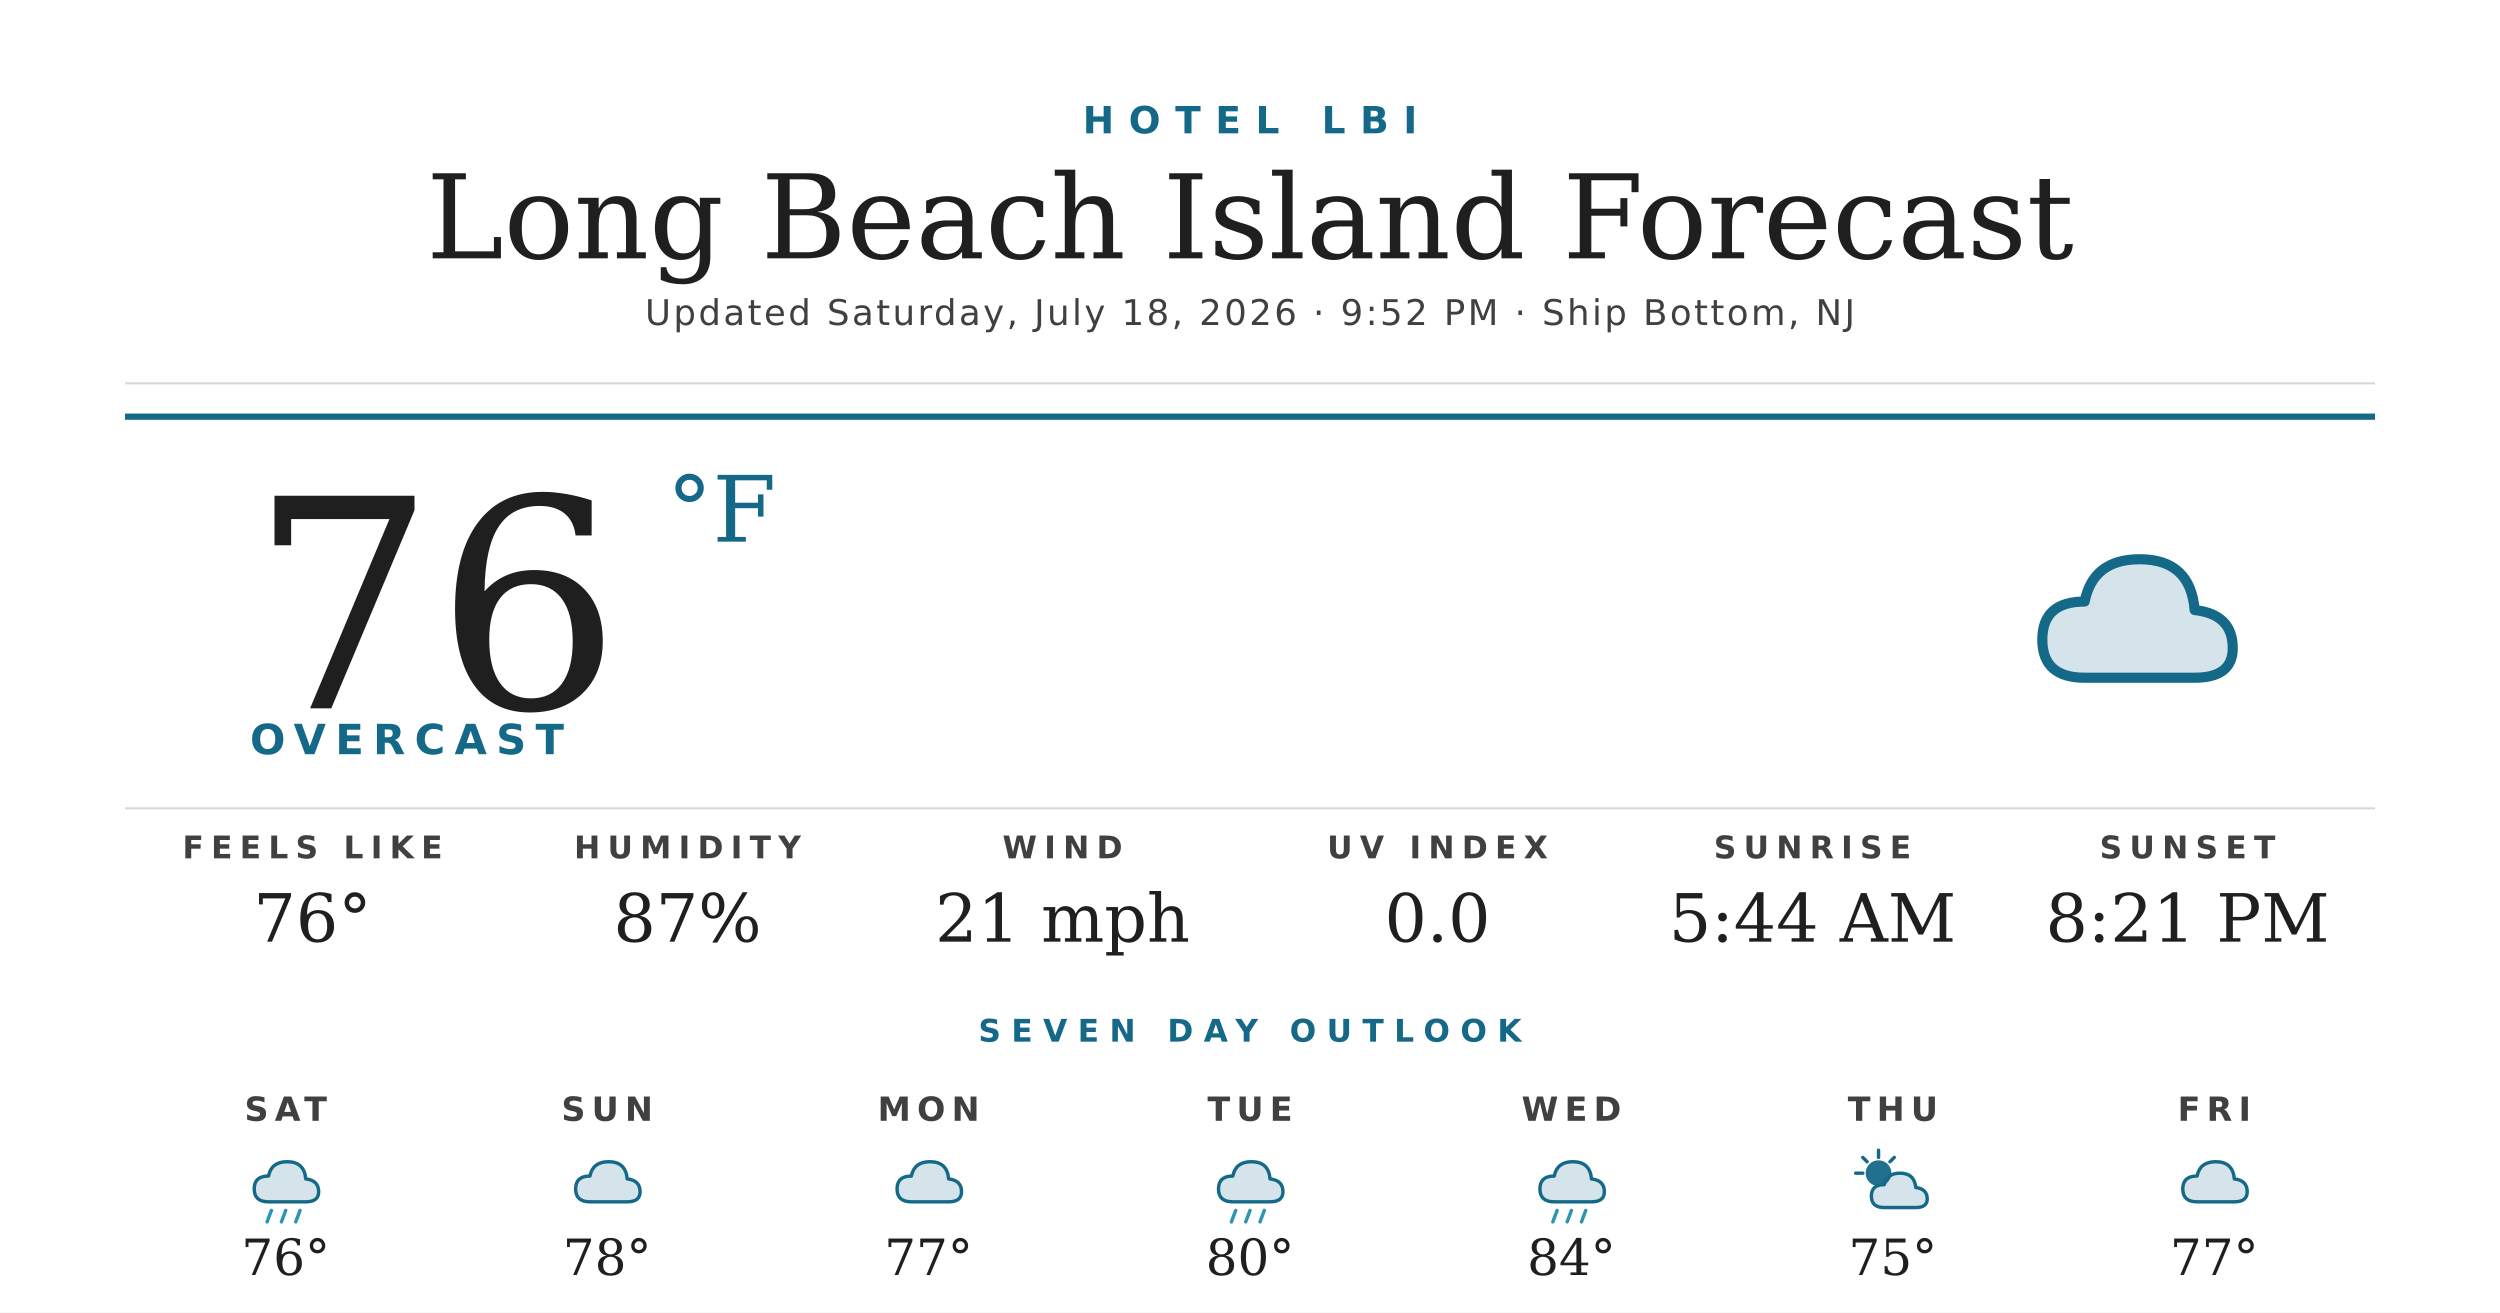
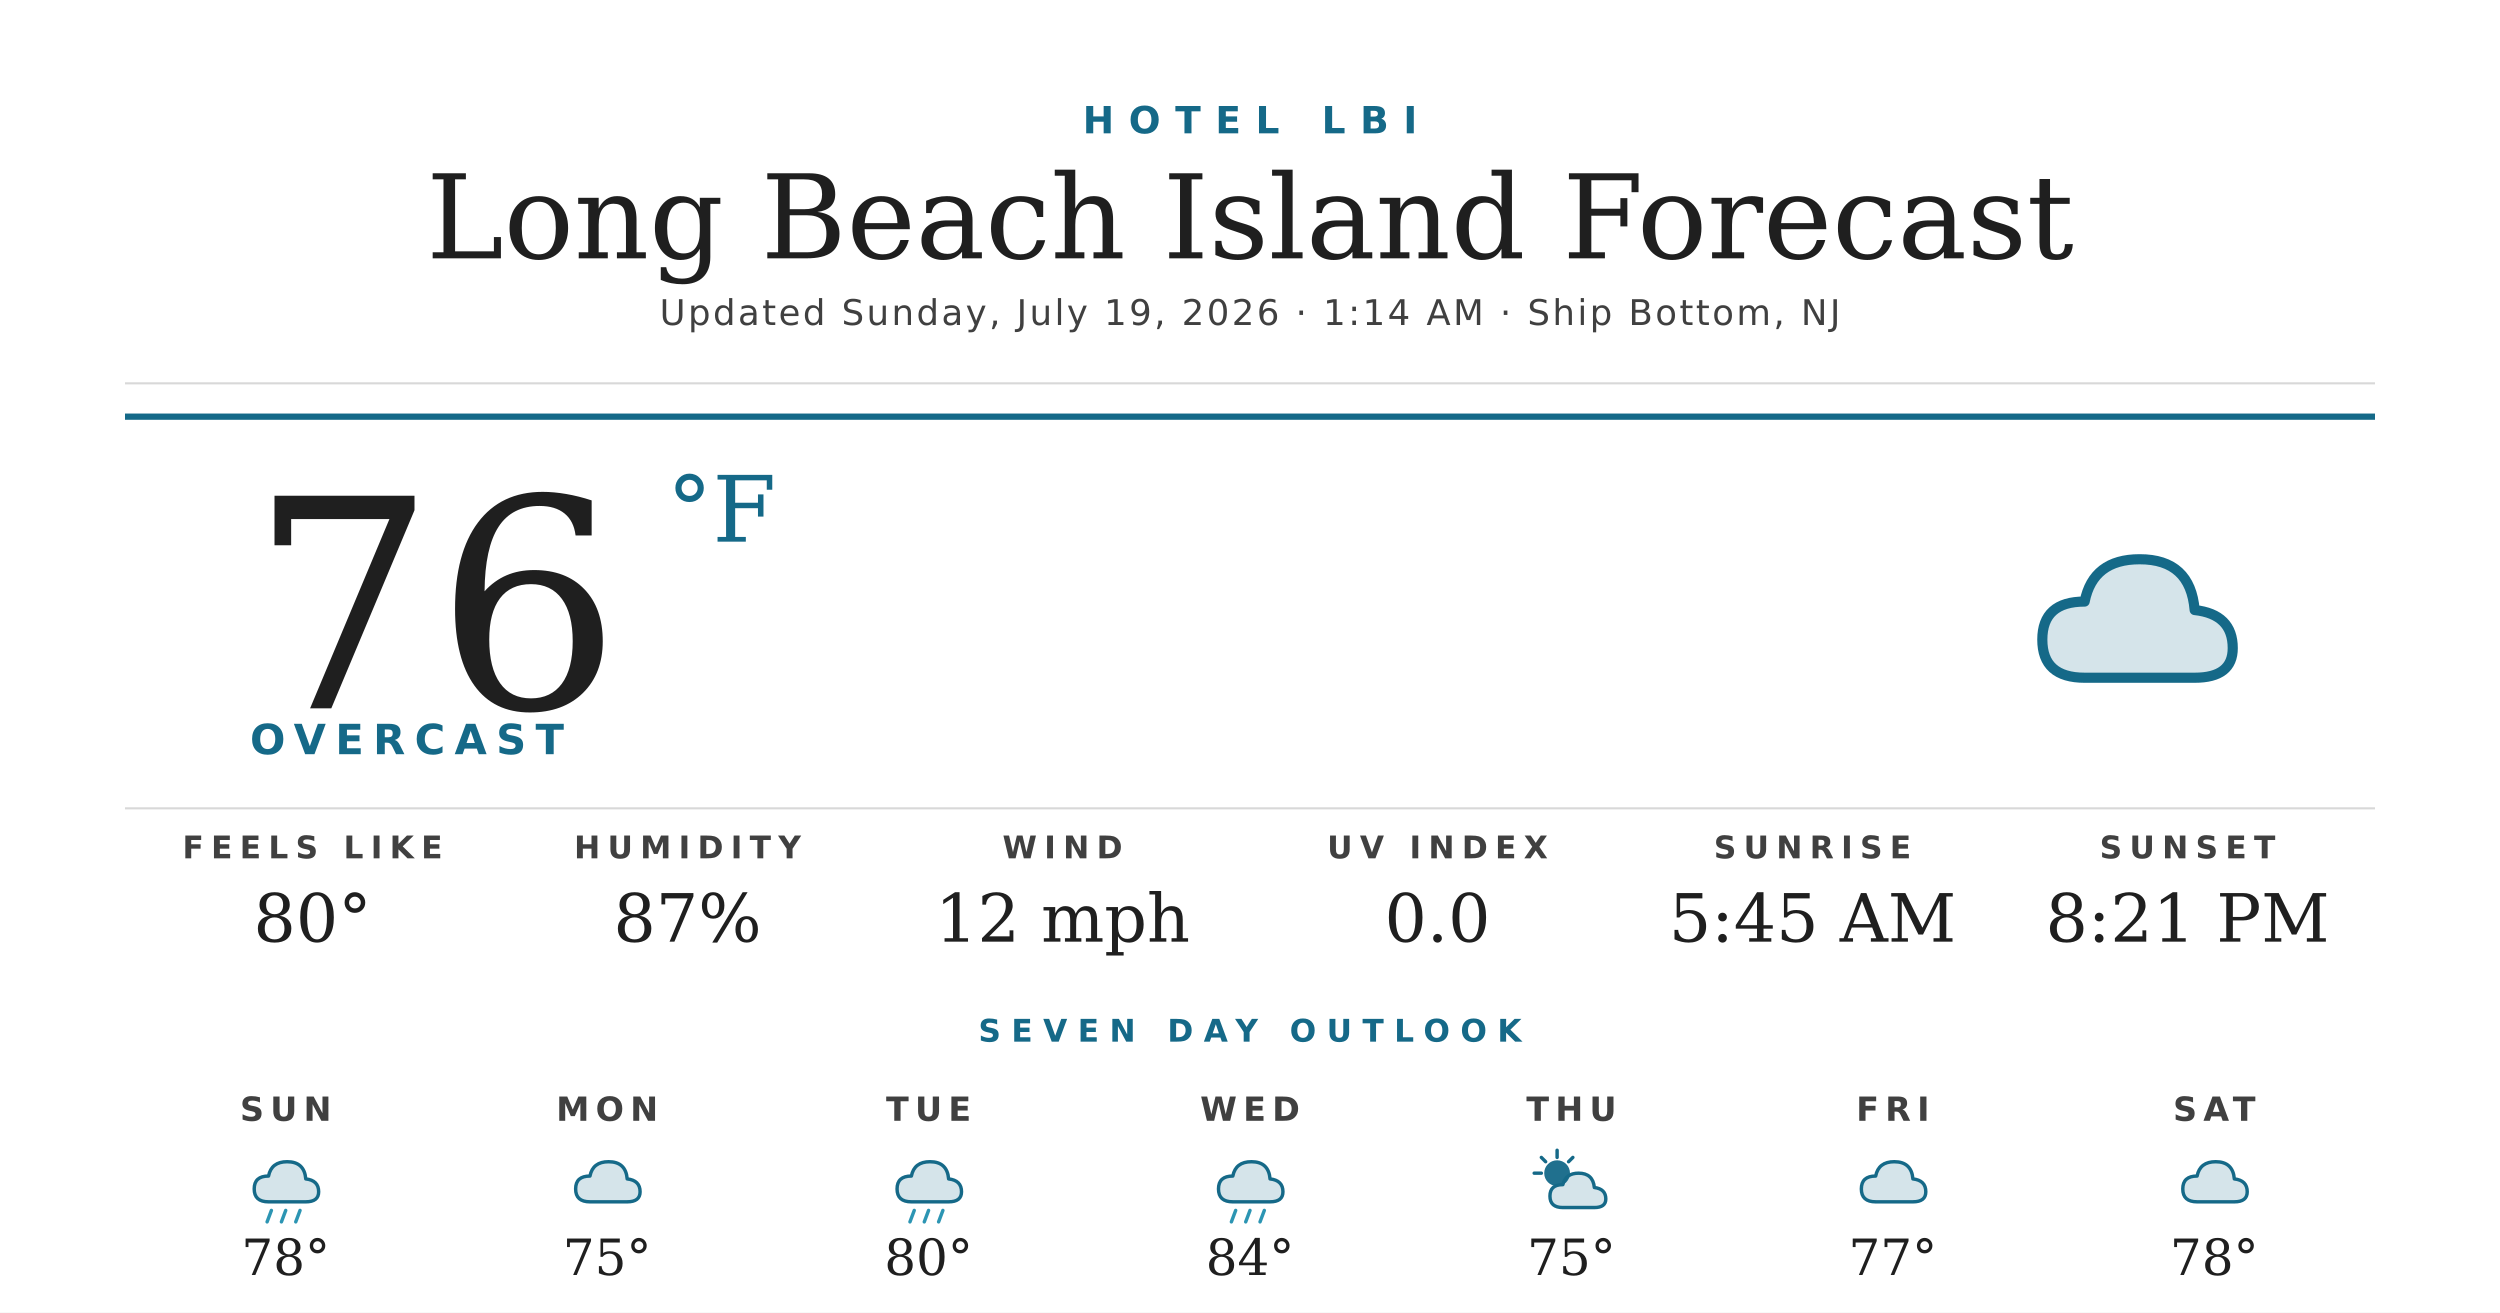
<svg xmlns="http://www.w3.org/2000/svg" width="1200" height="630" viewBox="0 0 1200 630">
  <rect width="1200" height="630" fill="#ffffff" />
  <text x="600" y="64" text-anchor="middle" font-family="'Montserrat Bold', 'Montserrat', 'DejaVu Sans', Helvetica, Arial, sans-serif" font-size="18" font-weight="700" fill="#156988" letter-spacing="7">HOTEL LBI</text>
  <text x="600" y="124" text-anchor="middle" font-family="'Prata', 'DejaVu Serif', Georgia, serif" font-size="56" fill="#1f1f1f">Long Beach Island Forecast</text>
-   <text x="600" y="156" text-anchor="middle" font-family="'Montserrat', 'DejaVu Sans', Helvetica, Arial, sans-serif" font-size="17" font-weight="500" fill="#404040" letter-spacing="1.2">Updated Saturday, July 18, 2026 · 9:52 PM · Ship Bottom, NJ</text>
+   <text x="600" y="156" text-anchor="middle" font-family="'Montserrat', 'DejaVu Sans', Helvetica, Arial, sans-serif" font-size="17" font-weight="500" fill="#404040" letter-spacing="1.2">Updated Sunday, July 19, 2026 · 1:14 AM · Ship Bottom, NJ</text>
  <line x1="60" y1="184" x2="1140" y2="184" stroke="#d8d8d8" stroke-width="1" />
  <line x1="60" y1="200" x2="1140" y2="200" stroke="#156988" stroke-width="3" />
  <text x="120" y="340" font-family="'Prata', 'DejaVu Serif', Georgia, serif" font-size="140" fill="#1f1f1f">76</text>
  <text x="320" y="260" font-family="'Prata', 'DejaVu Serif', Georgia, serif" font-size="44" fill="#156988">°F</text>
  <text x="120" y="362" font-family="'Montserrat Bold', 'Montserrat', 'DejaVu Sans', Helvetica, Arial, sans-serif" font-size="20" font-weight="700" fill="#156988" letter-spacing="4.5">OVERCAST</text>
  <g transform="translate(960,240) scale(2.03125)">
    <path d="M20 42 Q10 42 10 33 Q10 24 20 24 Q22 14 33 14 Q45 14 46 26 Q55 27 55 35 Q55 42 46 42 Z" fill="#156988" opacity="0.18" />
    <path d="M20 42 Q10 42 10 33 Q10 24 20 24 Q22 14 33 14 Q45 14 46 26 Q55 27 55 35 Q55 42 46 42 Z" fill="none" stroke="#156988" stroke-width="2.4" stroke-linejoin="round" />
  </g>
  <line x1="60" y1="388" x2="1140" y2="388" stroke="#d8d8d8" stroke-width="1" />
  <text x="150" y="412" text-anchor="middle" font-family="'Montserrat Bold', 'Montserrat', 'DejaVu Sans', Helvetica, Arial, sans-serif" font-size="15" font-weight="700" fill="#404040" letter-spacing="3.5">FEELS LIKE</text>
-   <text x="150" y="452" text-anchor="middle" font-family="'Prata', 'DejaVu Serif', Georgia, serif" font-size="32" fill="#1f1f1f">76°</text>
+   <text x="150" y="452" text-anchor="middle" font-family="'Prata', 'DejaVu Serif', Georgia, serif" font-size="32" fill="#1f1f1f">80°</text>
  <text x="330" y="412" text-anchor="middle" font-family="'Montserrat Bold', 'Montserrat', 'DejaVu Sans', Helvetica, Arial, sans-serif" font-size="15" font-weight="700" fill="#404040" letter-spacing="3.5">HUMIDITY</text>
  <text x="330" y="452" text-anchor="middle" font-family="'Prata', 'DejaVu Serif', Georgia, serif" font-size="32" fill="#1f1f1f">87%</text>
  <text x="510" y="412" text-anchor="middle" font-family="'Montserrat Bold', 'Montserrat', 'DejaVu Sans', Helvetica, Arial, sans-serif" font-size="15" font-weight="700" fill="#404040" letter-spacing="3.5">WIND</text>
-   <text x="510" y="452" text-anchor="middle" font-family="'Prata', 'DejaVu Serif', Georgia, serif" font-size="32" fill="#1f1f1f">21 mph</text>
+   <text x="510" y="452" text-anchor="middle" font-family="'Prata', 'DejaVu Serif', Georgia, serif" font-size="32" fill="#1f1f1f">12 mph</text>
  <text x="690" y="412" text-anchor="middle" font-family="'Montserrat Bold', 'Montserrat', 'DejaVu Sans', Helvetica, Arial, sans-serif" font-size="15" font-weight="700" fill="#404040" letter-spacing="3.5">UV INDEX</text>
  <text x="690" y="452" text-anchor="middle" font-family="'Prata', 'DejaVu Serif', Georgia, serif" font-size="32" fill="#1f1f1f">0.0</text>
  <text x="870" y="412" text-anchor="middle" font-family="'Montserrat Bold', 'Montserrat', 'DejaVu Sans', Helvetica, Arial, sans-serif" font-size="15" font-weight="700" fill="#404040" letter-spacing="3.5">SUNRISE</text>
-   <text x="870" y="452" text-anchor="middle" font-family="'Prata', 'DejaVu Serif', Georgia, serif" font-size="32" fill="#1f1f1f">5:44 AM</text>
+   <text x="870" y="452" text-anchor="middle" font-family="'Prata', 'DejaVu Serif', Georgia, serif" font-size="32" fill="#1f1f1f">5:45 AM</text>
  <text x="1050" y="412" text-anchor="middle" font-family="'Montserrat Bold', 'Montserrat', 'DejaVu Sans', Helvetica, Arial, sans-serif" font-size="15" font-weight="700" fill="#404040" letter-spacing="3.5">SUNSET</text>
  <text x="1050" y="452" text-anchor="middle" font-family="'Prata', 'DejaVu Serif', Georgia, serif" font-size="32" fill="#1f1f1f">8:21 PM</text>
  <text x="600" y="500" text-anchor="middle" font-family="'Montserrat Bold', 'Montserrat', 'DejaVu Sans', Helvetica, Arial, sans-serif" font-size="15" font-weight="700" fill="#156988" letter-spacing="5">SEVEN DAY OUTLOOK</text>
-   <text x="137.143" y="538" text-anchor="middle" font-family="'Montserrat Bold', 'Montserrat', 'DejaVu Sans', Helvetica, Arial, sans-serif" font-size="16" font-weight="700" fill="#404040" letter-spacing="3">SAT</text>
+   <text x="137.143" y="538" text-anchor="middle" font-family="'Montserrat Bold', 'Montserrat', 'DejaVu Sans', Helvetica, Arial, sans-serif" font-size="16" font-weight="700" fill="#404040" letter-spacing="3">SUN</text>
  <g transform="translate(115.1429,548) scale(0.6875)">
    <path d="M20 42 Q10 42 10 33 Q10 24 20 24 Q22 14 33 14 Q45 14 46 26 Q55 27 55 35 Q55 42 46 42 Z" fill="#156988" opacity="0.18" />
    <path d="M20 42 Q10 42 10 33 Q10 24 20 24 Q22 14 33 14 Q45 14 46 26 Q55 27 55 35 Q55 42 46 42 Z" fill="none" stroke="#156988" stroke-width="2.4" stroke-linejoin="round" />
    <g stroke="#2C95B3" stroke-width="2.4" stroke-linecap="round">
      <line x1="22" y1="48" x2="19" y2="56" />
      <line x1="32" y1="48" x2="29" y2="56" />
      <line x1="42" y1="48" x2="39" y2="56" />
    </g>
  </g>
-   <text x="137.143" y="612" text-anchor="middle" font-family="'Prata', 'DejaVu Serif', Georgia, serif" font-size="24" fill="#1f1f1f">76°</text>
-   <text x="291.429" y="538" text-anchor="middle" font-family="'Montserrat Bold', 'Montserrat', 'DejaVu Sans', Helvetica, Arial, sans-serif" font-size="16" font-weight="700" fill="#404040" letter-spacing="3">SUN</text>
+   <text x="137.143" y="612" text-anchor="middle" font-family="'Prata', 'DejaVu Serif', Georgia, serif" font-size="24" fill="#1f1f1f">78°</text>
+   <text x="291.429" y="538" text-anchor="middle" font-family="'Montserrat Bold', 'Montserrat', 'DejaVu Sans', Helvetica, Arial, sans-serif" font-size="16" font-weight="700" fill="#404040" letter-spacing="3">MON</text>
  <g transform="translate(269.4286,548) scale(0.6875)">
    <path d="M20 42 Q10 42 10 33 Q10 24 20 24 Q22 14 33 14 Q45 14 46 26 Q55 27 55 35 Q55 42 46 42 Z" fill="#156988" opacity="0.18" />
    <path d="M20 42 Q10 42 10 33 Q10 24 20 24 Q22 14 33 14 Q45 14 46 26 Q55 27 55 35 Q55 42 46 42 Z" fill="none" stroke="#156988" stroke-width="2.4" stroke-linejoin="round" />
  </g>
-   <text x="291.429" y="612" text-anchor="middle" font-family="'Prata', 'DejaVu Serif', Georgia, serif" font-size="24" fill="#1f1f1f">78°</text>
-   <text x="445.714" y="538" text-anchor="middle" font-family="'Montserrat Bold', 'Montserrat', 'DejaVu Sans', Helvetica, Arial, sans-serif" font-size="16" font-weight="700" fill="#404040" letter-spacing="3">MON</text>
+   <text x="291.429" y="612" text-anchor="middle" font-family="'Prata', 'DejaVu Serif', Georgia, serif" font-size="24" fill="#1f1f1f">75°</text>
+   <text x="445.714" y="538" text-anchor="middle" font-family="'Montserrat Bold', 'Montserrat', 'DejaVu Sans', Helvetica, Arial, sans-serif" font-size="16" font-weight="700" fill="#404040" letter-spacing="3">TUE</text>
  <g transform="translate(423.7143,548) scale(0.6875)">
    <path d="M20 42 Q10 42 10 33 Q10 24 20 24 Q22 14 33 14 Q45 14 46 26 Q55 27 55 35 Q55 42 46 42 Z" fill="#156988" opacity="0.18" />
    <path d="M20 42 Q10 42 10 33 Q10 24 20 24 Q22 14 33 14 Q45 14 46 26 Q55 27 55 35 Q55 42 46 42 Z" fill="none" stroke="#156988" stroke-width="2.4" stroke-linejoin="round" />
+     <g stroke="#2C95B3" stroke-width="2.4" stroke-linecap="round">
+       <line x1="22" y1="48" x2="19" y2="56" />
+       <line x1="32" y1="48" x2="29" y2="56" />
+       <line x1="42" y1="48" x2="39" y2="56" />
+     </g>
  </g>
-   <text x="445.714" y="612" text-anchor="middle" font-family="'Prata', 'DejaVu Serif', Georgia, serif" font-size="24" fill="#1f1f1f">77°</text>
-   <text x="600" y="538" text-anchor="middle" font-family="'Montserrat Bold', 'Montserrat', 'DejaVu Sans', Helvetica, Arial, sans-serif" font-size="16" font-weight="700" fill="#404040" letter-spacing="3">TUE</text>
+   <text x="445.714" y="612" text-anchor="middle" font-family="'Prata', 'DejaVu Serif', Georgia, serif" font-size="24" fill="#1f1f1f">80°</text>
+   <text x="600" y="538" text-anchor="middle" font-family="'Montserrat Bold', 'Montserrat', 'DejaVu Sans', Helvetica, Arial, sans-serif" font-size="16" font-weight="700" fill="#404040" letter-spacing="3">WED</text>
  <g transform="translate(578,548) scale(0.6875)">
    <path d="M20 42 Q10 42 10 33 Q10 24 20 24 Q22 14 33 14 Q45 14 46 26 Q55 27 55 35 Q55 42 46 42 Z" fill="#156988" opacity="0.18" />
    <path d="M20 42 Q10 42 10 33 Q10 24 20 24 Q22 14 33 14 Q45 14 46 26 Q55 27 55 35 Q55 42 46 42 Z" fill="none" stroke="#156988" stroke-width="2.4" stroke-linejoin="round" />
    <g stroke="#2C95B3" stroke-width="2.4" stroke-linecap="round">
      <line x1="22" y1="48" x2="19" y2="56" />
      <line x1="32" y1="48" x2="29" y2="56" />
      <line x1="42" y1="48" x2="39" y2="56" />
    </g>
  </g>
-   <text x="600" y="612" text-anchor="middle" font-family="'Prata', 'DejaVu Serif', Georgia, serif" font-size="24" fill="#1f1f1f">80°</text>
-   <text x="754.286" y="538" text-anchor="middle" font-family="'Montserrat Bold', 'Montserrat', 'DejaVu Sans', Helvetica, Arial, sans-serif" font-size="16" font-weight="700" fill="#404040" letter-spacing="3">WED</text>
+   <text x="600" y="612" text-anchor="middle" font-family="'Prata', 'DejaVu Serif', Georgia, serif" font-size="24" fill="#1f1f1f">84°</text>
+   <text x="754.286" y="538" text-anchor="middle" font-family="'Montserrat Bold', 'Montserrat', 'DejaVu Sans', Helvetica, Arial, sans-serif" font-size="16" font-weight="700" fill="#404040" letter-spacing="3">THU</text>
  <g transform="translate(732.2857,548) scale(0.6875)">
-     <path d="M20 42 Q10 42 10 33 Q10 24 20 24 Q22 14 33 14 Q45 14 46 26 Q55 27 55 35 Q55 42 46 42 Z" fill="#156988" opacity="0.18" />
-     <path d="M20 42 Q10 42 10 33 Q10 24 20 24 Q22 14 33 14 Q45 14 46 26 Q55 27 55 35 Q55 42 46 42 Z" fill="none" stroke="#156988" stroke-width="2.4" stroke-linejoin="round" />
-     <g stroke="#2C95B3" stroke-width="2.4" stroke-linecap="round">
-       <line x1="22" y1="48" x2="19" y2="56" />
-       <line x1="32" y1="48" x2="29" y2="56" />
-       <line x1="42" y1="48" x2="39" y2="56" />
-     </g>
-   </g>
-   <text x="754.286" y="612" text-anchor="middle" font-family="'Prata', 'DejaVu Serif', Georgia, serif" font-size="24" fill="#1f1f1f">84°</text>
-   <text x="908.571" y="538" text-anchor="middle" font-family="'Montserrat Bold', 'Montserrat', 'DejaVu Sans', Helvetica, Arial, sans-serif" font-size="16" font-weight="700" fill="#404040" letter-spacing="3">THU</text>
-   <g transform="translate(886.5714,548) scale(0.6875)">
    <circle cx="22" cy="22" r="9" fill="#156988" opacity="0.95" />
    <g stroke="#156988" stroke-width="2.4" stroke-linecap="round">
      <line x1="22" y1="6" x2="22" y2="11" />
      <line x1="6" y1="22" x2="11" y2="22" />
      <line x1="11" y1="11" x2="14" y2="14" />
      <line x1="33" y1="11" x2="30" y2="14" />
    </g>
    <path d="M26 46 Q17 46 17 38 Q17 30 26 30 Q28 22 37 22 Q47 22 48 32 Q56 33 56 40 Q56 46 48 46 Z" fill="#156988" opacity="0.18" />
    <path d="M26 46 Q17 46 17 38 Q17 30 26 30 Q28 22 37 22 Q47 22 48 32 Q56 33 56 40 Q56 46 48 46 Z" fill="none" stroke="#156988" stroke-width="2.4" stroke-linejoin="round" />
  </g>
-   <text x="908.571" y="612" text-anchor="middle" font-family="'Prata', 'DejaVu Serif', Georgia, serif" font-size="24" fill="#1f1f1f">75°</text>
-   <text x="1062.857" y="538" text-anchor="middle" font-family="'Montserrat Bold', 'Montserrat', 'DejaVu Sans', Helvetica, Arial, sans-serif" font-size="16" font-weight="700" fill="#404040" letter-spacing="3">FRI</text>
+   <text x="754.286" y="612" text-anchor="middle" font-family="'Prata', 'DejaVu Serif', Georgia, serif" font-size="24" fill="#1f1f1f">75°</text>
+   <text x="908.571" y="538" text-anchor="middle" font-family="'Montserrat Bold', 'Montserrat', 'DejaVu Sans', Helvetica, Arial, sans-serif" font-size="16" font-weight="700" fill="#404040" letter-spacing="3">FRI</text>
+   <g transform="translate(886.5714,548) scale(0.6875)">
+     <path d="M20 42 Q10 42 10 33 Q10 24 20 24 Q22 14 33 14 Q45 14 46 26 Q55 27 55 35 Q55 42 46 42 Z" fill="#156988" opacity="0.18" />
+     <path d="M20 42 Q10 42 10 33 Q10 24 20 24 Q22 14 33 14 Q45 14 46 26 Q55 27 55 35 Q55 42 46 42 Z" fill="none" stroke="#156988" stroke-width="2.4" stroke-linejoin="round" />
+   </g>
+   <text x="908.571" y="612" text-anchor="middle" font-family="'Prata', 'DejaVu Serif', Georgia, serif" font-size="24" fill="#1f1f1f">77°</text>
+   <text x="1062.857" y="538" text-anchor="middle" font-family="'Montserrat Bold', 'Montserrat', 'DejaVu Sans', Helvetica, Arial, sans-serif" font-size="16" font-weight="700" fill="#404040" letter-spacing="3">SAT</text>
  <g transform="translate(1040.857,548) scale(0.6875)">
    <path d="M20 42 Q10 42 10 33 Q10 24 20 24 Q22 14 33 14 Q45 14 46 26 Q55 27 55 35 Q55 42 46 42 Z" fill="#156988" opacity="0.18" />
    <path d="M20 42 Q10 42 10 33 Q10 24 20 24 Q22 14 33 14 Q45 14 46 26 Q55 27 55 35 Q55 42 46 42 Z" fill="none" stroke="#156988" stroke-width="2.4" stroke-linejoin="round" />
  </g>
-   <text x="1062.857" y="612" text-anchor="middle" font-family="'Prata', 'DejaVu Serif', Georgia, serif" font-size="24" fill="#1f1f1f">77°</text>
+   <text x="1062.857" y="612" text-anchor="middle" font-family="'Prata', 'DejaVu Serif', Georgia, serif" font-size="24" fill="#1f1f1f">78°</text>
</svg>
